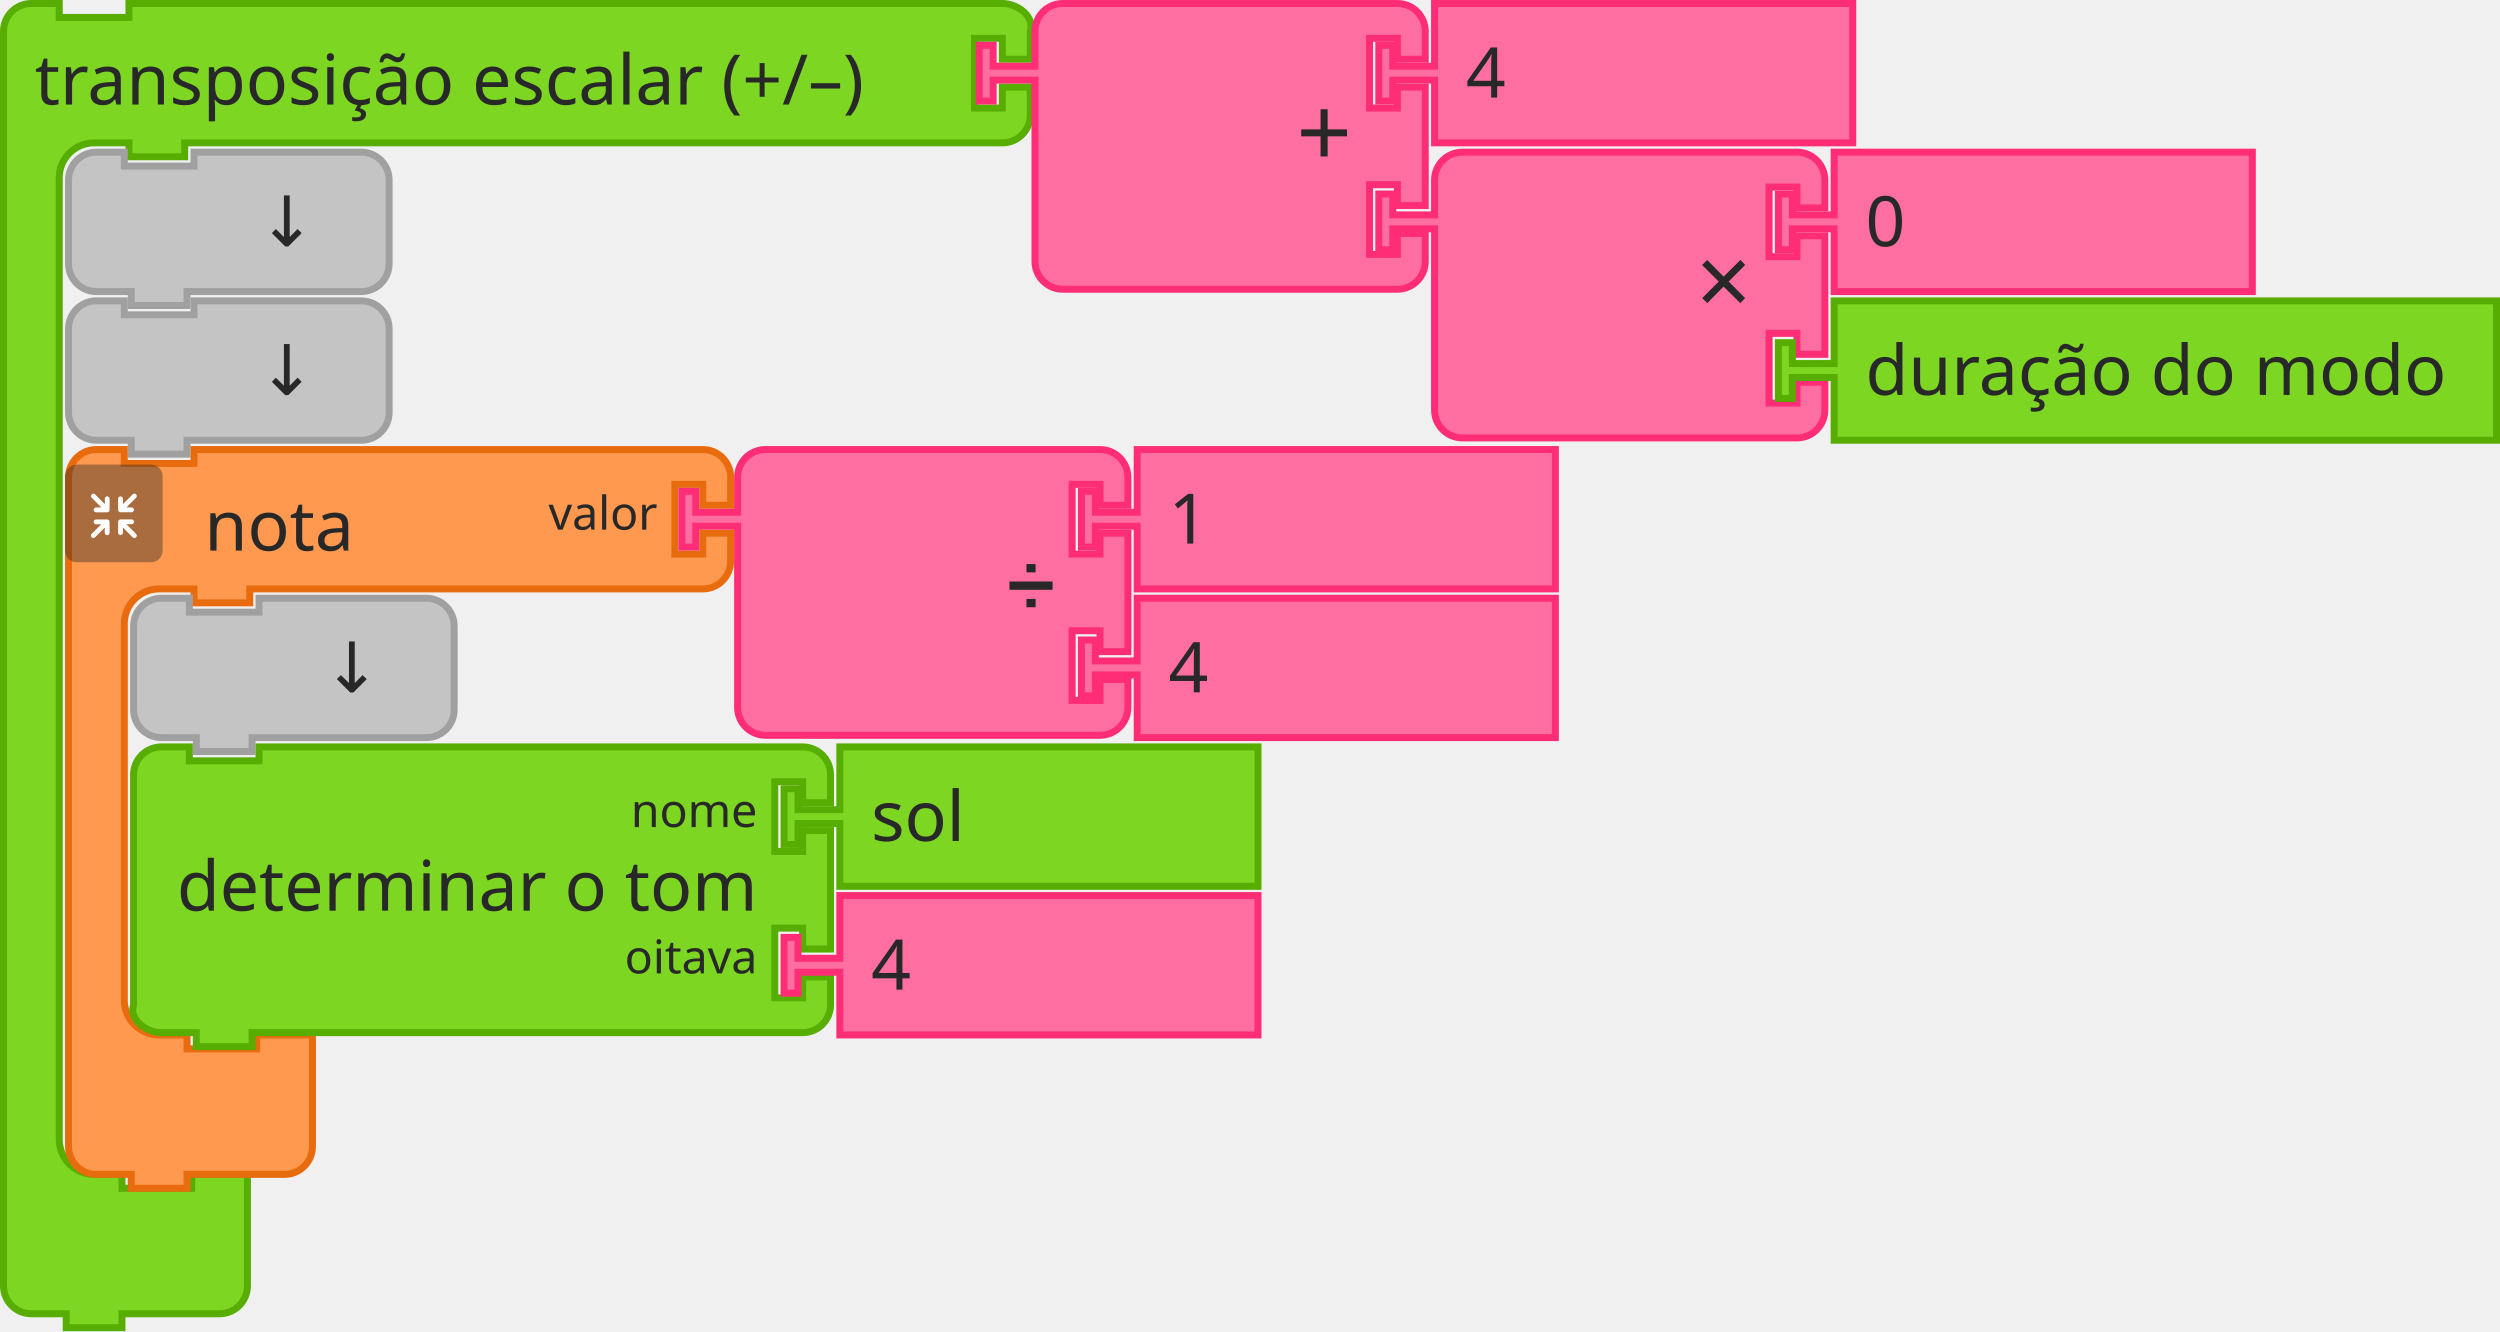
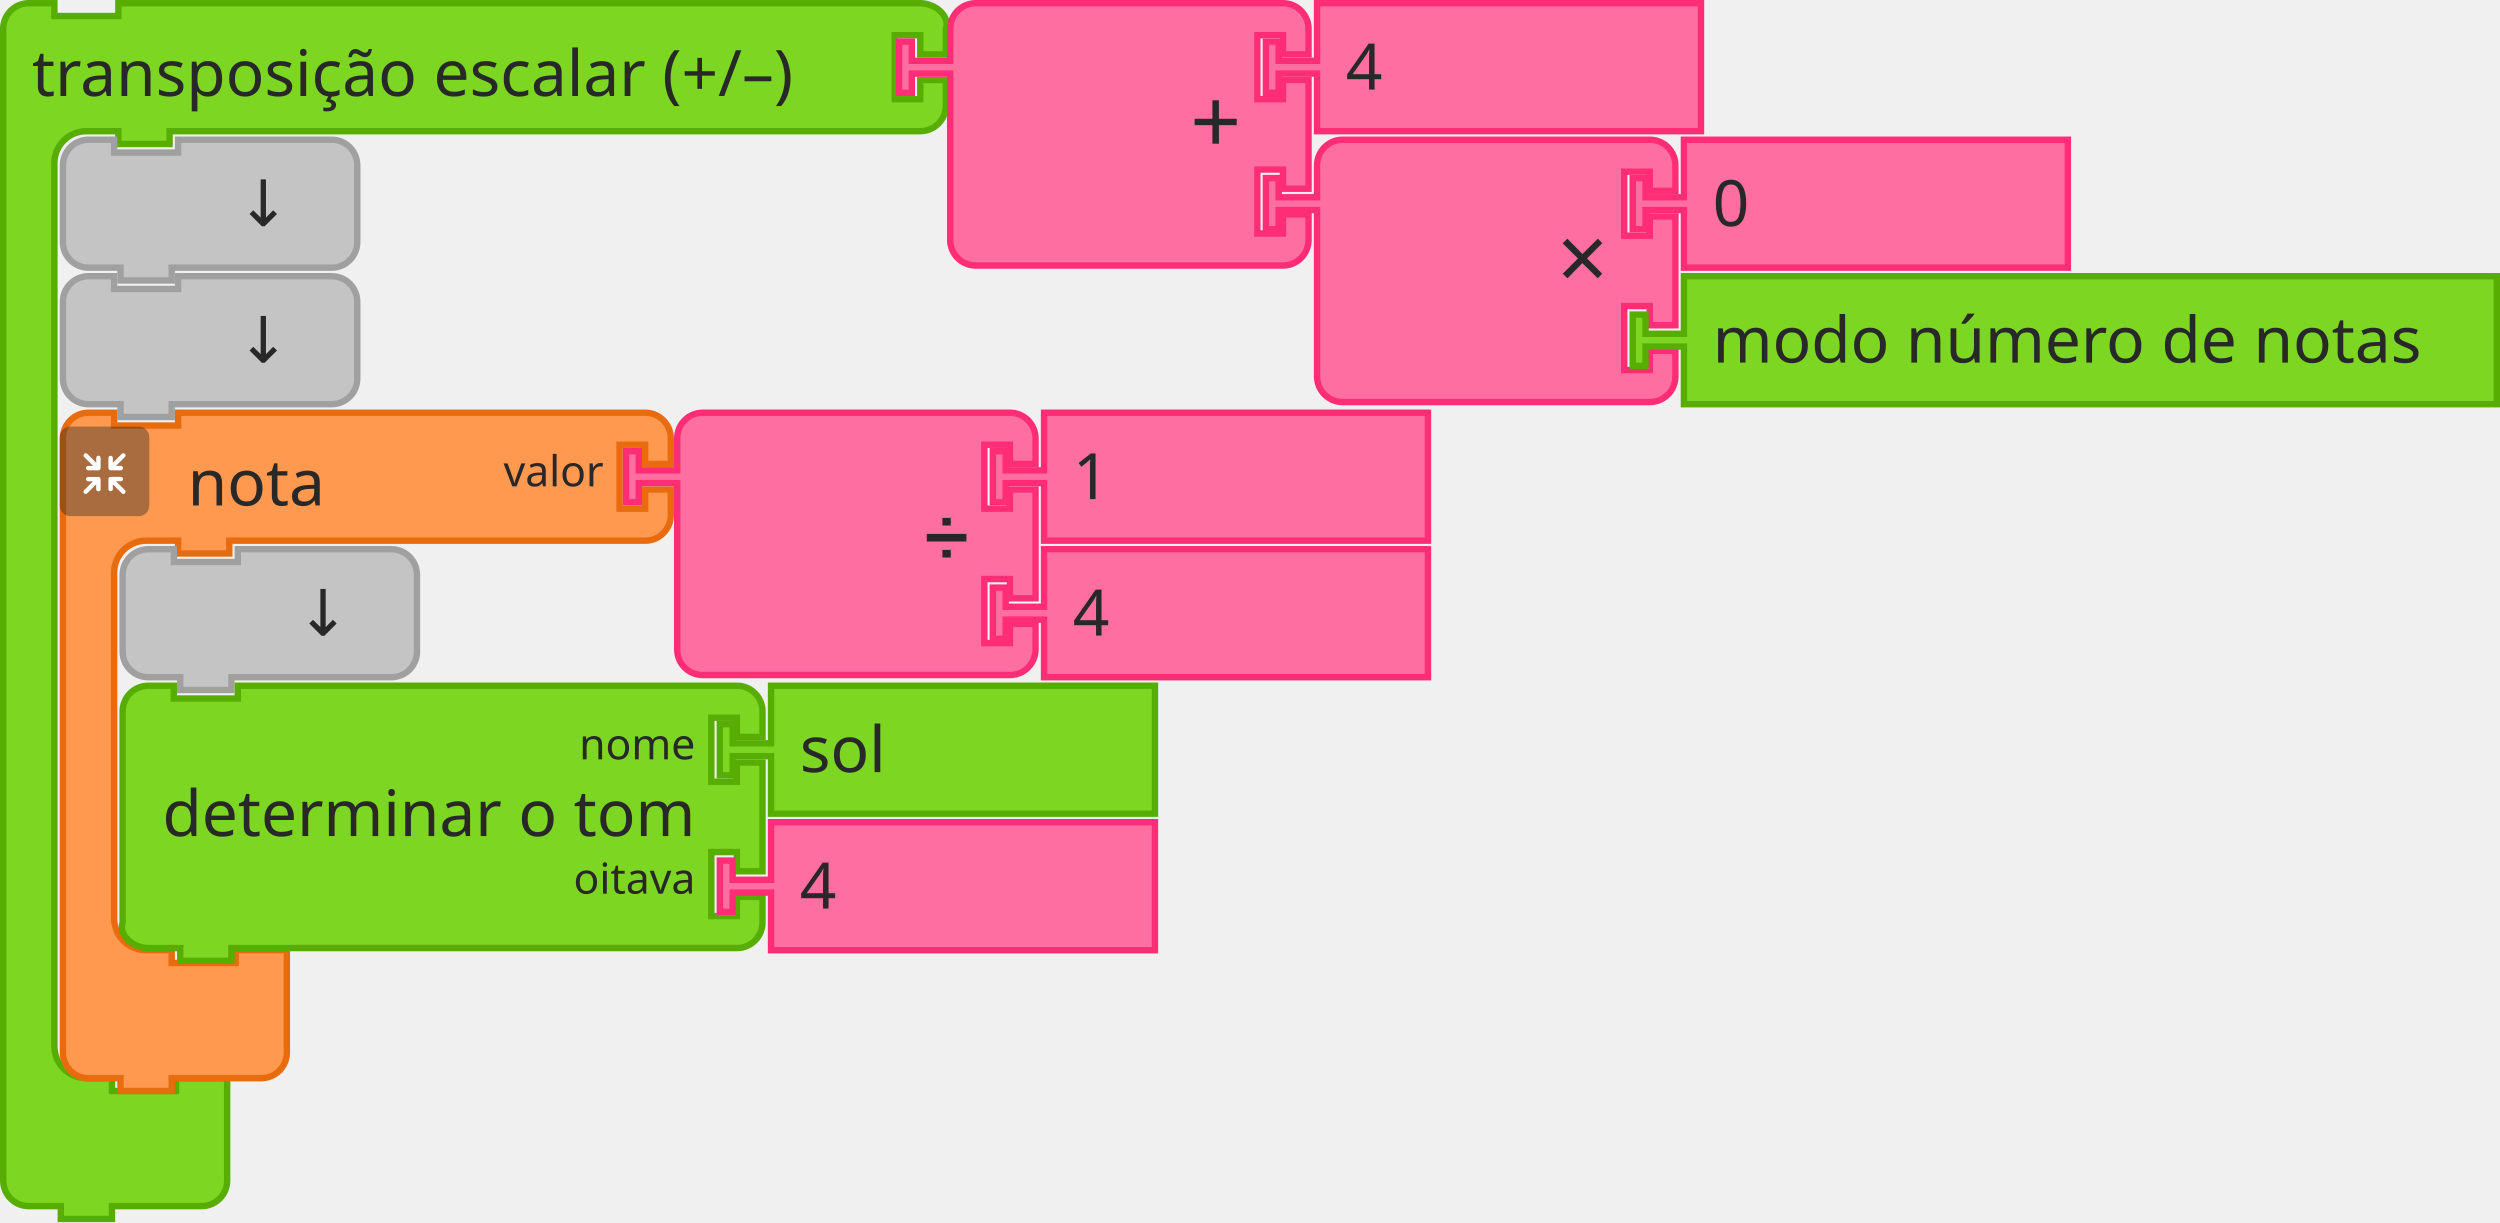
- <svg xmlns="http://www.w3.org/2000/svg" id="svg3045" version="1.1" viewBox="0 0 142.361 75.803" height="75.803mm" width="142.361mm">
+ <svg xmlns="http://www.w3.org/2000/svg" width="155.061mm" height="75.803mm" viewBox="0 0 155.061 75.803" version="1.1" id="svg3045">
  <defs id="defs3039" />
-   <g id="g844" transform="scale(0.2645833)">
-     <g transform="scale(1.5)" id="g842">
-       <path d="m 0.5,8.5 v -4 c 0,-2.209 1.791,-4 4,-4 h 4 v 2 h 10 v -2 h 9 112.321 4 c 2.209,0 4.699,1.904 4,4 v 4 h -4 v -3 h -4 v 10 h 4 v -3 h 4 v 4 c 0,2.209 -1.791,4 -4,4 h -4 H 27.5 h -1 v 2 h -8 v -2 h -1 -4 c -2.761,0 -5,2.239 -5,5 v 4 4 126 4 c 0,2.761 2.239,5 5,5 h 4 v 2 h 10 v -2 h 8 v 6 6 4 c 0,2.209 -1.791,4 -4,4 h -4 -9 -1 v 2 h -8 v -2 h -1 -4 c -2.209,0 -4,-1.791 -4,-4 v -4 z" style="fill:#7cd622;fill-opacity:1;stroke:#57ad02;stroke-width:1;stroke-linecap:round;stroke-opacity:1" id="path832" />
-       <text style="font-size:10px;font-family:sans-serif;text-anchor:start;fill:#282828" id="text836">
-         <tspan x="5" y="15" id="tspan834">transposição escalar (+/–)</tspan>
+   <g transform="scale(0.2645833)" id="g844">
+     <g id="g842" transform="scale(1.5)">
+       <path id="path832" style="fill:#7cd622;fill-opacity:1;stroke:#57ad02;stroke-width:1;stroke-linecap:round;stroke-opacity:1" d="m 0.5,8.5 v -4 c 0,-2.209 1.791,-4 4,-4 h 4 v 2 h 10 v -2 h 9 112.321 4 c 2.209,0 4.699,1.904 4,4 v 4 h -4 v -3 h -4 v 10 h 4 v -3 h 4 v 4 c 0,2.209 -1.791,4 -4,4 h -4 H 27.5 h -1 v 2 h -8 v -2 h -1 -4 c -2.761,0 -5,2.239 -5,5 v 4 4 126 4 c 0,2.761 2.239,5 5,5 h 4 v 2 h 10 v -2 h 8 v 6 6 4 c 0,2.209 -1.791,4 -4,4 h -4 -9 -1 v 2 h -8 v -2 h -1 -4 c -2.209,0 -4,-1.791 -4,-4 v -4 z" />
+       <text id="text836" style="font-size:10px;font-family:sans-serif;text-anchor:start;fill:#282828">
+         <tspan id="tspan834" y="15" x="5">transposição escalar (+/–)</tspan>
      </text>
-       <text style="font-size:6.667px;font-family:sans-serif;text-anchor:end;fill:#282828" id="text840">
-         <tspan x="112" y="12" id="tspan838" />
+       <text id="text840" style="font-size:6.667px;font-family:sans-serif;text-anchor:end;fill:#282828">
+         <tspan id="tspan838" y="12" x="112" />
      </text>
    </g>
  </g>
-   <g transform="matrix(0.2645833,0,0,0.2645833,55.56251,0)" id="g862">
-     <g transform="scale(1.5)" id="g860">
-       <path d="m 8.5,8.5 v -4 a 4,4 90 0 1 4,-4 h 4 10 30 4 a 4,4 90 0 1 4,4 v 4 h -4 v -3 h -4 v 10 h 4 v -3 h 4 v 17 h -4 v -3 h -4 v 10 h 4 v -3 h 4 v 4 a 4,4 90 0 1 -4,4 h -4 -30 -10 -4 a 4,4 90 0 1 -4,-4 v -4 -21 -1 h -6 v 3 h -2 v -8 h 2 v 3 h 6 z" style="fill:#ff6ea1;fill-opacity:1;stroke:#ff2c76;stroke-width:1;stroke-linecap:round;stroke-opacity:1" id="path846" />
-       <text style="font-size:14px;font-family:sans-serif;text-anchor:end;fill:#282828" id="text850">
-         <tspan x="54" y="24" id="tspan848">+</tspan>
+   <g id="g862" transform="matrix(0.2645833,0,0,0.2645833,55.56251,0)">
+     <g id="g860" transform="scale(1.5)">
+       <path id="path846" style="fill:#ff6ea1;fill-opacity:1;stroke:#ff2c76;stroke-width:1;stroke-linecap:round;stroke-opacity:1" d="m 8.5,8.5 v -4 a 4,4 90 0 1 4,-4 h 4 10 30 4 a 4,4 90 0 1 4,4 v 4 h -4 v -3 h -4 v 10 h 4 v -3 h 4 v 17 h -4 v -3 h -4 v 10 h 4 v -3 h 4 v 4 a 4,4 90 0 1 -4,4 h -4 -30 -10 -4 a 4,4 90 0 1 -4,-4 v -4 -21 -1 h -6 v 3 h -2 v -8 h 2 v 3 h 6 z" />
+       <text id="text850" style="font-size:14px;font-family:sans-serif;text-anchor:end;fill:#282828">
+         <tspan id="tspan848" y="24" x="54">+</tspan>
      </text>
-       <text style="font-size:9.333px;font-family:sans-serif;text-anchor:end;fill:#282828" id="text854">
-         <tspan x="54" y="12" id="tspan852" />
+       <text id="text854" style="font-size:9.333px;font-family:sans-serif;text-anchor:end;fill:#282828">
+         <tspan id="tspan852" y="12" x="54" />
      </text>
-       <text style="font-size:9.333px;font-family:sans-serif;text-anchor:end;fill:#282828" id="text858">
-         <tspan x="54" y="33" id="tspan856" />
+       <text id="text858" style="font-size:9.333px;font-family:sans-serif;text-anchor:end;fill:#282828">
+         <tspan id="tspan856" y="33" x="54" />
      </text>
    </g>
  </g>
-   <g transform="matrix(0.2645833,0,0,0.2645833,78.31667,0)" id="g872">
-     <g transform="scale(1.5)" id="g870">
-       <path d="m 8.5,0.5 h 60 v 20 h -60 v -8 -1 h -6 v 3 h -2 v -8 h 2 v 3 h 6 v -1 z" style="fill:#ff6ea1;fill-opacity:1;stroke:#ff2c76;stroke-width:1;stroke-linecap:round;stroke-opacity:1" id="path864" />
-       <text style="font-size:10px;font-family:sans-serif;text-anchor:start;fill:#282828" id="text868">
-         <tspan x="13" y="14" id="tspan866">4</tspan>
+   <g id="g872" transform="matrix(0.2645833,0,0,0.2645833,78.31667,0)">
+     <g id="g870" transform="scale(1.5)">
+       <path id="path864" style="fill:#ff6ea1;fill-opacity:1;stroke:#ff2c76;stroke-width:1;stroke-linecap:round;stroke-opacity:1" d="m 8.5,0.5 h 60 v 20 h -60 v -8 -1 h -6 v 3 h -2 v -8 h 2 v 3 h 6 v -1 z" />
+       <text id="text868" style="font-size:10px;font-family:sans-serif;text-anchor:start;fill:#282828">
+         <tspan id="tspan866" y="14" x="13">4</tspan>
      </text>
    </g>
  </g>
-   <g transform="matrix(0.2645833,0,0,0.2645833,78.31667,8.46667)" id="g890">
-     <g transform="scale(1.5)" id="g888">
-       <path d="m 8.5,8.5 v -4 a 4,4 90 0 1 4,-4 h 4 10 30 4 a 4,4 90 0 1 4,4 v 4 h -4 v -3 h -4 v 10 h 4 v -3 h 4 v 17 h -4 v -3 h -4 v 10 h 4 v -3 h 4 v 4 a 4,4 90 0 1 -4,4 h -4 -30 -10 -4 a 4,4 90 0 1 -4,-4 v -4 -21 -1 h -6 v 3 h -2 v -8 h 2 v 3 h 6 z" style="fill:#ff6ea1;fill-opacity:1;stroke:#ff2c76;stroke-width:1;stroke-linecap:round;stroke-opacity:1" id="path874" />
-       <text style="font-size:14px;font-family:sans-serif;text-anchor:end;fill:#282828" id="text878">
-         <tspan x="54" y="24" id="tspan876">×</tspan>
+   <g id="g890" transform="matrix(0.2645833,0,0,0.2645833,78.31667,8.46667)">
+     <g id="g888" transform="scale(1.5)">
+       <path id="path874" style="fill:#ff6ea1;fill-opacity:1;stroke:#ff2c76;stroke-width:1;stroke-linecap:round;stroke-opacity:1" d="m 8.5,8.5 v -4 a 4,4 90 0 1 4,-4 h 4 10 30 4 a 4,4 90 0 1 4,4 v 4 h -4 v -3 h -4 v 10 h 4 v -3 h 4 v 17 h -4 v -3 h -4 v 10 h 4 v -3 h 4 v 4 a 4,4 90 0 1 -4,4 h -4 -30 -10 -4 a 4,4 90 0 1 -4,-4 v -4 -21 -1 h -6 v 3 h -2 v -8 h 2 v 3 h 6 z" />
+       <text id="text878" style="font-size:14px;font-family:sans-serif;text-anchor:end;fill:#282828">
+         <tspan id="tspan876" y="24" x="54">×</tspan>
      </text>
-       <text style="font-size:9.333px;font-family:sans-serif;text-anchor:end;fill:#282828" id="text882">
-         <tspan x="54" y="12" id="tspan880" />
+       <text id="text882" style="font-size:9.333px;font-family:sans-serif;text-anchor:end;fill:#282828">
+         <tspan id="tspan880" y="12" x="54" />
      </text>
-       <text style="font-size:9.333px;font-family:sans-serif;text-anchor:end;fill:#282828" id="text886">
-         <tspan x="54" y="33" id="tspan884" />
+       <text id="text886" style="font-size:9.333px;font-family:sans-serif;text-anchor:end;fill:#282828">
+         <tspan id="tspan884" y="33" x="54" />
      </text>
    </g>
  </g>
-   <g transform="matrix(0.2645833,0,0,0.2645833,101.0708,8.46667)" id="g900">
-     <g transform="scale(1.5)" id="g898">
-       <path d="m 8.5,0.5 h 60 v 20 h -60 v -8 -1 h -6 v 3 h -2 v -8 h 2 v 3 h 6 v -1 z" style="fill:#ff6ea1;fill-opacity:1;stroke:#ff2c76;stroke-width:1;stroke-linecap:round;stroke-opacity:1" id="path892" />
-       <text style="font-size:10px;font-family:sans-serif;text-anchor:start;fill:#282828" id="text896">
-         <tspan x="13" y="14" id="tspan894">0</tspan>
+   <g id="g900" transform="matrix(0.2645833,0,0,0.2645833,101.0708,8.46667)">
+     <g id="g898" transform="scale(1.5)">
+       <path id="path892" style="fill:#ff6ea1;fill-opacity:1;stroke:#ff2c76;stroke-width:1;stroke-linecap:round;stroke-opacity:1" d="m 8.5,0.5 h 60 v 20 h -60 v -8 -1 h -6 v 3 h -2 v -8 h 2 v 3 h 6 v -1 z" />
+       <text id="text896" style="font-size:10px;font-family:sans-serif;text-anchor:start;fill:#282828">
+         <tspan id="tspan894" y="14" x="13">0</tspan>
      </text>
    </g>
  </g>
-   <g transform="matrix(0.2645833,0,0,0.2645833,101.0708,16.93333)" id="g910">
-     <g transform="scale(1.5)" id="g908">
-       <path d="m 8.5,0.5 h 95.039 v 20 H 8.5 v -8 -1 h -6 v 3 h -2 v -8 h 2 v 3 h 6 v -1 z" style="fill:#7cd622;fill-opacity:1;stroke:#57ad02;stroke-width:1;stroke-linecap:round;stroke-opacity:1" id="path902" />
-       <text style="font-size:10px;font-family:sans-serif;text-anchor:start;fill:#282828" id="text906">
-         <tspan x="13" y="14" id="tspan904">duração do modo</tspan>
+   <g id="g910" transform="matrix(0.2645833,0,0,0.2645833,101.0708,16.93333)">
+     <g id="g908" transform="scale(1.5)">
+       <path id="path902" style="fill:#7cd622;fill-opacity:1;stroke:#57ad02;stroke-width:1;stroke-linecap:round;stroke-opacity:1" d="m 8.5,0.5 h 127.039 v 20 H 8.5 v -8 -1 h -6 v 3 h -2 v -8 h 2 v 3 h 6 v -1 z" />
+       <text id="text906" style="font-size:10px;font-family:sans-serif;text-anchor:start;fill:#282828">
+         <tspan id="tspan904" y="14" x="13">modo número de notas</tspan>
      </text>
    </g>
  </g>
-   <g transform="matrix(0.2645833,0,0,0.2645833,3.704167,8.46667)" id="g920">
-     <g transform="scale(1.5)" id="g918">
-       <path d="m 0.5,8.5 v -4 a 4,4 90 0 1 4,-4 h 4 v 2 h 10 v -2 h 20 4 a 4,4 90 0 1 4,4 v 4 4 4 a 4,4 90 0 1 -4,4 h -4 -20 -1 v 2 h -8 v -2 h -1 -4 a 4,4 90 0 1 -4,-4 v -4 z" style="fill:#c4c4c4;fill-opacity:1;stroke:#a0a0a0;stroke-width:1;stroke-linecap:round;stroke-opacity:1" id="path912" />
-       <text style="font-size:10px;font-family:sans-serif;text-anchor:end;fill:#282828" id="text916">
-         <tspan x="36" y="14" id="tspan914">↓</tspan>
+   <g id="g920" transform="matrix(0.2645833,0,0,0.2645833,3.704167,8.46667)">
+     <g id="g918" transform="scale(1.5)">
+       <path id="path912" style="fill:#c4c4c4;fill-opacity:1;stroke:#a0a0a0;stroke-width:1;stroke-linecap:round;stroke-opacity:1" d="m 0.5,8.5 v -4 a 4,4 90 0 1 4,-4 h 4 v 2 h 10 v -2 h 20 4 a 4,4 90 0 1 4,4 v 4 4 4 a 4,4 90 0 1 -4,4 h -4 -20 -1 v 2 h -8 v -2 h -1 -4 a 4,4 90 0 1 -4,-4 v -4 z" />
+       <text id="text916" style="font-size:10px;font-family:sans-serif;text-anchor:end;fill:#282828">
+         <tspan id="tspan914" y="14" x="36">↓</tspan>
      </text>
    </g>
  </g>
-   <g transform="matrix(0.2645833,0,0,0.2645833,3.704167,16.93333)" id="g930">
-     <g transform="scale(1.5)" id="g928">
-       <path d="m 0.5,8.5 v -4 a 4,4 90 0 1 4,-4 h 4 v 2 h 10 v -2 h 20 4 a 4,4 90 0 1 4,4 v 4 4 4 a 4,4 90 0 1 -4,4 h -4 -20 -1 v 2 h -8 v -2 h -1 -4 a 4,4 90 0 1 -4,-4 v -4 z" style="fill:#c4c4c4;fill-opacity:1;stroke:#a0a0a0;stroke-width:1;stroke-linecap:round;stroke-opacity:1" id="path922" />
-       <text style="font-size:10px;font-family:sans-serif;text-anchor:end;fill:#282828" id="text926">
-         <tspan x="36" y="14" id="tspan924">↓</tspan>
+   <g id="g930" transform="matrix(0.2645833,0,0,0.2645833,3.704167,16.93333)">
+     <g id="g928" transform="scale(1.5)">
+       <path id="path922" style="fill:#c4c4c4;fill-opacity:1;stroke:#a0a0a0;stroke-width:1;stroke-linecap:round;stroke-opacity:1" d="m 0.5,8.5 v -4 a 4,4 90 0 1 4,-4 h 4 v 2 h 10 v -2 h 20 4 a 4,4 90 0 1 4,4 v 4 4 4 a 4,4 90 0 1 -4,4 h -4 -20 -1 v 2 h -8 v -2 h -1 -4 a 4,4 90 0 1 -4,-4 v -4 z" />
+       <text id="text926" style="font-size:10px;font-family:sans-serif;text-anchor:end;fill:#282828">
+         <tspan id="tspan924" y="14" x="36">↓</tspan>
      </text>
    </g>
  </g>
-   <g transform="matrix(0.2645833,0,0,0.2645833,-401.9021,-206.375)" id="g964">
-     <g transform="translate(1533,876)" id="g944">
-       <g transform="scale(1.5)" id="g942">
-         <path d="m 0.5,8.5 v -4 a 4,4 90 0 1 4,-4 h 4 v 2 h 10 v -2 h 9 60 4 a 4,4 90 0 1 4,4 v 4 h -4 v -3 h -4 v 10 h 4 v -3 h 4 v 4 a 4,4 90 0 1 -4,4 h -4 -60 -1 v 2 h -8 v -2 h -1 -4 a 5,5 90 0 0 -5,5 v 4 4 42 4 a 5,5 90 0 0 5,5 h 4 v 2 h 10 v -2 h 8 v 6 6 4 a 4,4 90 0 1 -4,4 h -4 -9 -1 v 2 h -8 v -2 h -1 -4 a 4,4 90 0 1 -4,-4 v -4 z" style="fill:#fe994f;fill-opacity:1;stroke:#e86b0e;stroke-width:1;stroke-linecap:round;stroke-opacity:1" id="path932" />
-         <text style="font-size:10px;font-family:sans-serif;text-anchor:start;fill:#282828" id="text936">
-           <tspan x="20" y="15" id="tspan934">nota</tspan>
+   <g id="g964" transform="matrix(0.2645833,0,0,0.2645833,-401.9021,-206.375)">
+     <g id="g944" transform="translate(1533,876)">
+       <g id="g942" transform="scale(1.5)">
+         <path id="path932" style="fill:#fe994f;fill-opacity:1;stroke:#e86b0e;stroke-width:1;stroke-linecap:round;stroke-opacity:1" d="m 0.5,8.5 v -4 a 4,4 90 0 1 4,-4 h 4 v 2 h 10 v -2 h 9 60 4 a 4,4 90 0 1 4,4 v 4 h -4 v -3 h -4 v 10 h 4 v -3 h 4 v 4 a 4,4 90 0 1 -4,4 h -4 -60 -1 v 2 h -8 v -2 h -1 -4 a 5,5 90 0 0 -5,5 v 4 4 42 4 a 5,5 90 0 0 5,5 h 4 v 2 h 10 v -2 h 8 v 6 6 4 a 4,4 90 0 1 -4,4 h -4 -9 -1 v 2 h -8 v -2 h -1 -4 a 4,4 90 0 1 -4,-4 v -4 z" />
+         <text id="text936" style="font-size:10px;font-family:sans-serif;text-anchor:start;fill:#282828">
+           <tspan id="tspan934" y="15" x="20">nota</tspan>
        </text>
-         <text style="font-size:6.667px;font-family:sans-serif;text-anchor:end;fill:#282828" id="text940">
-           <tspan x="85" y="12" id="tspan938">valor</tspan>
+         <text id="text940" style="font-size:6.667px;font-family:sans-serif;text-anchor:end;fill:#282828">
+           <tspan id="tspan938" y="12" x="85">valor</tspan>
        </text>
      </g>
    </g>
-     <g transform="matrix(0.5,0,0,0.5,1533,880)" id="g962">
-       <g style="isolation:isolate" id="g960">
-         <g id="g958" data-name="レイヤー 2">
+     <g id="g962" transform="matrix(0.5,0,0,0.5,1533,880)">
+       <g id="g960" style="isolation:isolate">
+         <g data-name="レイヤー 2" id="g958">
          <g id="g956">
-             <rect y="0" x="0" width="42" height="42" rx="5" ry="5" style="opacity:0.4;mix-blend-mode:multiply;fill:#292929" id="rect946" />
-             <path d="m 30.56,29.8 -4.17,-4.16 h 2.26 a 1.035,1.035 0 1 0 0,-2.07 h -4.71 a 1.08,1.08 0 0 0 -1.11,1 v 0 c 0,0 0,0 0,0.06 v 4.64 0 a 1.04,1.04 0 1 0 2.08,0 v -2.19 l 4.19,4.19 a 1,1 0 0 0 1.46,0 1,1 0 0 0 0,-1.47 z" style="fill:#ffffff" id="path948" />
-             <path d="m 19.17,24.6 a 1.08,1.08 0 0 0 -1.11,-1 h -4.71 a 1.035,1.035 0 1 0 0,2.07 h 2.25 l -4.16,4.13 a 1.039,1.039 0 0 0 1.47,1.47 l 4.18,-4.19 v 2.26 a 1.04,1.04 0 1 0 2.08,0 V 24.7 c 0,0 0,0 0,-0.06 a 0.08,0.08 0 0 1 0,-0.04 z" style="fill:#ffffff" id="path950" />
-             <path d="m 23.94,20.5 h 4.7 a 1.04,1.04 0 1 0 0,-2.08 h -2.25 l 4.17,-4.16 a 1,1 0 0 0 0,-1.47 1,1 0 0 0 -1.46,0 L 24.91,17 v -2.28 a 1.04,1.04 0 1 0 -2.08,0 v 4.64 a 0.43,0.43 0 0 0 0,0.05 v 0.05 a 1.09,1.09 0 0 0 1.11,1.04 z" style="fill:#ffffff" id="path952" />
-             <path d="m 18.13,13.62 a 1.08,1.08 0 0 0 -1,1.09 V 17 l -4.18,-4.19 a 1,1 0 0 0 -1.47,0 1,1 0 0 0 0,1.46 l 4.16,4.17 h -2.29 a 1.04,1.04 0 1 0 0,2.08 h 4.71 a 1.09,1.09 0 0 0 1.11,-1 c 0,0 0,0 0,-0.06 v -4.75 a 1.07,1.07 0 0 0 -1.04,-1.09 z" style="fill:#ffffff" id="path954" />
+             <rect id="rect946" style="opacity:0.4;mix-blend-mode:multiply;fill:#292929" ry="5" rx="5" height="42" width="42" x="0" y="0" />
+             <path id="path948" style="fill:#ffffff" d="m 30.56,29.8 -4.17,-4.16 h 2.26 a 1.035,1.035 0 1 0 0,-2.07 h -4.71 a 1.08,1.08 0 0 0 -1.11,1 v 0 c 0,0 0,0 0,0.06 v 4.64 0 a 1.04,1.04 0 1 0 2.08,0 v -2.19 l 4.19,4.19 a 1,1 0 0 0 1.46,0 1,1 0 0 0 0,-1.47 z" />
+             <path id="path950" style="fill:#ffffff" d="m 19.17,24.6 a 1.08,1.08 0 0 0 -1.11,-1 h -4.71 a 1.035,1.035 0 1 0 0,2.07 h 2.25 l -4.16,4.13 a 1.039,1.039 0 0 0 1.47,1.47 l 4.18,-4.19 v 2.26 a 1.04,1.04 0 1 0 2.08,0 V 24.7 c 0,0 0,0 0,-0.06 a 0.08,0.08 0 0 1 0,-0.04 z" />
+             <path id="path952" style="fill:#ffffff" d="m 23.94,20.5 h 4.7 a 1.04,1.04 0 1 0 0,-2.08 h -2.25 l 4.17,-4.16 a 1,1 0 0 0 0,-1.47 1,1 0 0 0 -1.46,0 L 24.91,17 v -2.28 a 1.04,1.04 0 1 0 -2.08,0 v 4.64 a 0.43,0.43 0 0 0 0,0.05 v 0.05 a 1.09,1.09 0 0 0 1.11,1.04 z" />
+             <path id="path954" style="fill:#ffffff" d="m 18.13,13.62 a 1.08,1.08 0 0 0 -1,1.09 V 17 l -4.18,-4.19 a 1,1 0 0 0 -1.47,0 1,1 0 0 0 0,1.46 l 4.16,4.17 h -2.29 a 1.04,1.04 0 1 0 0,2.08 h 4.71 a 1.09,1.09 0 0 0 1.11,-1 c 0,0 0,0 0,-0.06 v -4.75 a 1.07,1.07 0 0 0 -1.04,-1.09 z" />
          </g>
        </g>
      </g>
    </g>
  </g>
-   <g transform="matrix(0.2645833,0,0,0.2645833,38.62917,25.4)" id="g982">
-     <g transform="scale(1.5)" id="g980">
-       <path d="m 8.5,8.5 v -4 a 4,4 90 0 1 4,-4 h 4 10 30 4 a 4,4 90 0 1 4,4 v 4 h -4 v -3 h -4 v 10 h 4 v -3 h 4 v 17 h -4 v -3 h -4 v 10 h 4 v -3 h 4 v 4 a 4,4 90 0 1 -4,4 h -4 -30 -10 -4 a 4,4 90 0 1 -4,-4 v -4 -21 -1 h -6 v 3 h -2 v -8 h 2 v 3 h 6 z" style="fill:#ff6ea1;fill-opacity:1;stroke:#ff2c76;stroke-width:1;stroke-linecap:round;stroke-opacity:1" id="path966" />
-       <text style="font-size:9px;font-family:sans-serif;text-anchor:end;fill:#282828" id="text970">
-         <tspan x="54" y="23" id="tspan968">➗</tspan>
+   <g id="g982" transform="matrix(0.2645833,0,0,0.2645833,38.62917,25.4)">
+     <g id="g980" transform="scale(1.5)">
+       <path id="path966" style="fill:#ff6ea1;fill-opacity:1;stroke:#ff2c76;stroke-width:1;stroke-linecap:round;stroke-opacity:1" d="m 8.5,8.5 v -4 a 4,4 90 0 1 4,-4 h 4 10 30 4 a 4,4 90 0 1 4,4 v 4 h -4 v -3 h -4 v 10 h 4 v -3 h 4 v 17 h -4 v -3 h -4 v 10 h 4 v -3 h 4 v 4 a 4,4 90 0 1 -4,4 h -4 -30 -10 -4 a 4,4 90 0 1 -4,-4 v -4 -21 -1 h -6 v 3 h -2 v -8 h 2 v 3 h 6 z" />
+       <text id="text970" style="font-size:9px;font-family:sans-serif;text-anchor:end;fill:#282828">
+         <tspan id="tspan968" y="23" x="54">➗</tspan>
      </text>
-       <text style="font-size:6px;font-family:sans-serif;text-anchor:end;fill:#282828" id="text974">
-         <tspan x="54" y="12" id="tspan972" />
+       <text id="text974" style="font-size:6px;font-family:sans-serif;text-anchor:end;fill:#282828">
+         <tspan id="tspan972" y="12" x="54" />
      </text>
-       <text style="font-size:6px;font-family:sans-serif;text-anchor:end;fill:#282828" id="text978">
-         <tspan x="54" y="33" id="tspan976" />
+       <text id="text978" style="font-size:6px;font-family:sans-serif;text-anchor:end;fill:#282828">
+         <tspan id="tspan976" y="33" x="54" />
      </text>
    </g>
  </g>
-   <g transform="matrix(0.2645833,0,0,0.2645833,61.38334,25.4)" id="g992">
-     <g transform="scale(1.5)" id="g990">
-       <path d="m 8.5,0.5 h 60 v 20 h -60 v -8 -1 h -6 v 3 h -2 v -8 h 2 v 3 h 6 v -1 z" style="fill:#ff6ea1;fill-opacity:1;stroke:#ff2c76;stroke-width:1;stroke-linecap:round;stroke-opacity:1" id="path984" />
-       <text style="font-size:10px;font-family:sans-serif;text-anchor:start;fill:#282828" id="text988">
-         <tspan x="13" y="14" id="tspan986">1</tspan>
+   <g id="g992" transform="matrix(0.2645833,0,0,0.2645833,61.38334,25.4)">
+     <g id="g990" transform="scale(1.5)">
+       <path id="path984" style="fill:#ff6ea1;fill-opacity:1;stroke:#ff2c76;stroke-width:1;stroke-linecap:round;stroke-opacity:1" d="m 8.5,0.5 h 60 v 20 h -60 v -8 -1 h -6 v 3 h -2 v -8 h 2 v 3 h 6 v -1 z" />
+       <text id="text988" style="font-size:10px;font-family:sans-serif;text-anchor:start;fill:#282828">
+         <tspan id="tspan986" y="14" x="13">1</tspan>
      </text>
    </g>
  </g>
-   <g transform="matrix(0.2645833,0,0,0.2645833,61.38334,33.86667)" id="g1002">
-     <g transform="scale(1.5)" id="g1000">
-       <path d="m 8.5,0.5 h 60 v 20 h -60 v -8 -1 h -6 v 3 h -2 v -8 h 2 v 3 h 6 v -1 z" style="fill:#ff6ea1;fill-opacity:1;stroke:#ff2c76;stroke-width:1;stroke-linecap:round;stroke-opacity:1" id="path994" />
-       <text style="font-size:10px;font-family:sans-serif;text-anchor:start;fill:#282828" id="text998">
-         <tspan x="13" y="14" id="tspan996">4</tspan>
+   <g id="g1002" transform="matrix(0.2645833,0,0,0.2645833,61.38334,33.86667)">
+     <g id="g1000" transform="scale(1.5)">
+       <path id="path994" style="fill:#ff6ea1;fill-opacity:1;stroke:#ff2c76;stroke-width:1;stroke-linecap:round;stroke-opacity:1" d="m 8.5,0.5 h 60 v 20 h -60 v -8 -1 h -6 v 3 h -2 v -8 h 2 v 3 h 6 v -1 z" />
+       <text id="text998" style="font-size:10px;font-family:sans-serif;text-anchor:start;fill:#282828">
+         <tspan id="tspan996" y="14" x="13">4</tspan>
      </text>
    </g>
  </g>
-   <g transform="matrix(0.2645833,0,0,0.2645833,7.408333,33.86667)" id="g1012">
-     <g transform="scale(1.5)" id="g1010">
-       <path d="m 0.5,8.5 v -4 a 4,4 90 0 1 4,-4 h 4 v 2 h 10 v -2 h 20 4 a 4,4 90 0 1 4,4 v 4 4 4 a 4,4 90 0 1 -4,4 h -4 -20 -1 v 2 h -8 v -2 h -1 -4 a 4,4 90 0 1 -4,-4 v -4 z" style="fill:#c4c4c4;fill-opacity:1;stroke:#a0a0a0;stroke-width:1;stroke-linecap:round;stroke-opacity:1" id="path1004" />
-       <text style="font-size:10px;font-family:sans-serif;text-anchor:end;fill:#282828" id="text1008">
-         <tspan x="36" y="14" id="tspan1006">↓</tspan>
+   <g id="g1012" transform="matrix(0.2645833,0,0,0.2645833,7.408333,33.86667)">
+     <g id="g1010" transform="scale(1.5)">
+       <path id="path1004" style="fill:#c4c4c4;fill-opacity:1;stroke:#a0a0a0;stroke-width:1;stroke-linecap:round;stroke-opacity:1" d="m 0.5,8.5 v -4 a 4,4 90 0 1 4,-4 h 4 v 2 h 10 v -2 h 20 4 a 4,4 90 0 1 4,4 v 4 4 4 a 4,4 90 0 1 -4,4 h -4 -20 -1 v 2 h -8 v -2 h -1 -4 a 4,4 90 0 1 -4,-4 v -4 z" />
+       <text id="text1008" style="font-size:10px;font-family:sans-serif;text-anchor:end;fill:#282828">
+         <tspan id="tspan1006" y="14" x="36">↓</tspan>
      </text>
    </g>
  </g>
-   <g transform="matrix(0.2645833,0,0,0.2645833,24.87084,42.33334)" id="g1030">
-     <g transform="scale(1.5)" id="g1028">
-       <path d="m -43.5,8.5 v -4 c 0,-2.209 1.791,-4 4,-4 h 4 v 2 h 10 v -2 H 48.5 h 4 c 2.209,0 4,1.791 4,4 v 4 h -4 v -3 h -4 v 10 h 4 v -3 h 4 v 17 h -4 v -3 h -4 v 10 h 4 v -3 h 4 v 4 c 0,2.209 -1.791,4 -4,4 h -4 -74 -1 v 2 h -8 v -2 h -1 -4 c -2.209,0 -4.699,-1.904 -4,-4 v -4 -21 z" style="fill:#7cd622;fill-opacity:1;stroke:#57ad02;stroke-width:1;stroke-linecap:round;stroke-opacity:1" id="path1014" />
-       <text style="font-size:10px;font-family:sans-serif;text-anchor:end;fill:#282828" id="text1018">
-         <tspan x="46" y="24" id="tspan1016">determinar o tom</tspan>
+   <g id="g1030" transform="matrix(0.2645833,0,0,0.2645833,24.87084,42.33334)">
+     <g id="g1028" transform="scale(1.5)">
+       <path id="path1014" style="fill:#7cd622;fill-opacity:1;stroke:#57ad02;stroke-width:1;stroke-linecap:round;stroke-opacity:1" d="m -43.5,8.5 v -4 c 0,-2.209 1.791,-4 4,-4 h 4 v 2 h 10 v -2 H 48.5 h 4 c 2.209,0 4,1.791 4,4 v 4 h -4 v -3 h -4 v 10 h 4 v -3 h 4 v 17 h -4 v -3 h -4 v 10 h 4 v -3 h 4 v 4 c 0,2.209 -1.791,4 -4,4 h -4 -74 -1 v 2 h -8 v -2 h -1 -4 c -2.209,0 -4.699,-1.904 -4,-4 v -4 -21 z" />
+       <text id="text1018" style="font-size:10px;font-family:sans-serif;text-anchor:end;fill:#282828">
+         <tspan id="tspan1016" y="24" x="46">determinar o tom</tspan>
      </text>
-       <text style="font-size:6.667px;font-family:sans-serif;text-anchor:end;fill:#282828" id="text1022">
-         <tspan x="46" y="12" id="tspan1020">nome</tspan>
+       <text id="text1022" style="font-size:6.667px;font-family:sans-serif;text-anchor:end;fill:#282828">
+         <tspan id="tspan1020" y="12" x="46">nome</tspan>
      </text>
-       <text style="font-size:6.667px;font-family:sans-serif;text-anchor:end;fill:#282828" id="text1026">
-         <tspan x="46" y="33" id="tspan1024">oitava</tspan>
+       <text id="text1026" style="font-size:6.667px;font-family:sans-serif;text-anchor:end;fill:#282828">
+         <tspan id="tspan1024" y="33" x="46">oitava</tspan>
      </text>
    </g>
  </g>
-   <g transform="matrix(0.2645833,0,0,0.2645833,44.45001,42.33334)" id="g1040">
-     <g transform="scale(1.5)" id="g1038">
-       <path d="m 8.5,0.5 h 60 v 20 h -60 v -8 -1 h -6 v 3 h -2 v -8 h 2 v 3 h 6 v -1 z" style="fill:#7cd622;fill-opacity:1;stroke:#57ad02;stroke-width:1;stroke-linecap:round;stroke-opacity:1" id="path1032" />
-       <text style="font-size:10px;font-family:sans-serif;text-anchor:start;fill:#282828" id="text1036">
-         <tspan x="13" y="14" id="tspan1034">sol</tspan>
+   <g id="g1040" transform="matrix(0.2645833,0,0,0.2645833,44.45001,42.33334)">
+     <g id="g1038" transform="scale(1.5)">
+       <path id="path1032" style="fill:#7cd622;fill-opacity:1;stroke:#57ad02;stroke-width:1;stroke-linecap:round;stroke-opacity:1" d="m 8.5,0.5 h 60 v 20 h -60 v -8 -1 h -6 v 3 h -2 v -8 h 2 v 3 h 6 v -1 z" />
+       <text id="text1036" style="font-size:10px;font-family:sans-serif;text-anchor:start;fill:#282828">
+         <tspan id="tspan1034" y="14" x="13">sol</tspan>
      </text>
    </g>
  </g>
-   <g transform="matrix(0.2645833,0,0,0.2645833,44.45001,50.80001)" id="g1050">
-     <g transform="scale(1.5)" id="g1048">
-       <path d="m 8.5,0.5 h 60 v 20 h -60 v -8 -1 h -6 v 3 h -2 v -8 h 2 v 3 h 6 v -1 z" style="fill:#ff6ea1;fill-opacity:1;stroke:#ff2c76;stroke-width:1;stroke-linecap:round;stroke-opacity:1" id="path1042" />
-       <text style="font-size:10px;font-family:sans-serif;text-anchor:start;fill:#282828" id="text1046">
-         <tspan x="13" y="14" id="tspan1044">4</tspan>
+   <g id="g1050" transform="matrix(0.2645833,0,0,0.2645833,44.45001,50.80001)">
+     <g id="g1048" transform="scale(1.5)">
+       <path id="path1042" style="fill:#ff6ea1;fill-opacity:1;stroke:#ff2c76;stroke-width:1;stroke-linecap:round;stroke-opacity:1" d="m 8.5,0.5 h 60 v 20 h -60 v -8 -1 h -6 v 3 h -2 v -8 h 2 v 3 h 6 v -1 z" />
+       <text id="text1046" style="font-size:10px;font-family:sans-serif;text-anchor:start;fill:#282828">
+         <tspan id="tspan1044" y="14" x="13">4</tspan>
      </text>
    </g>
  </g>
</svg>
